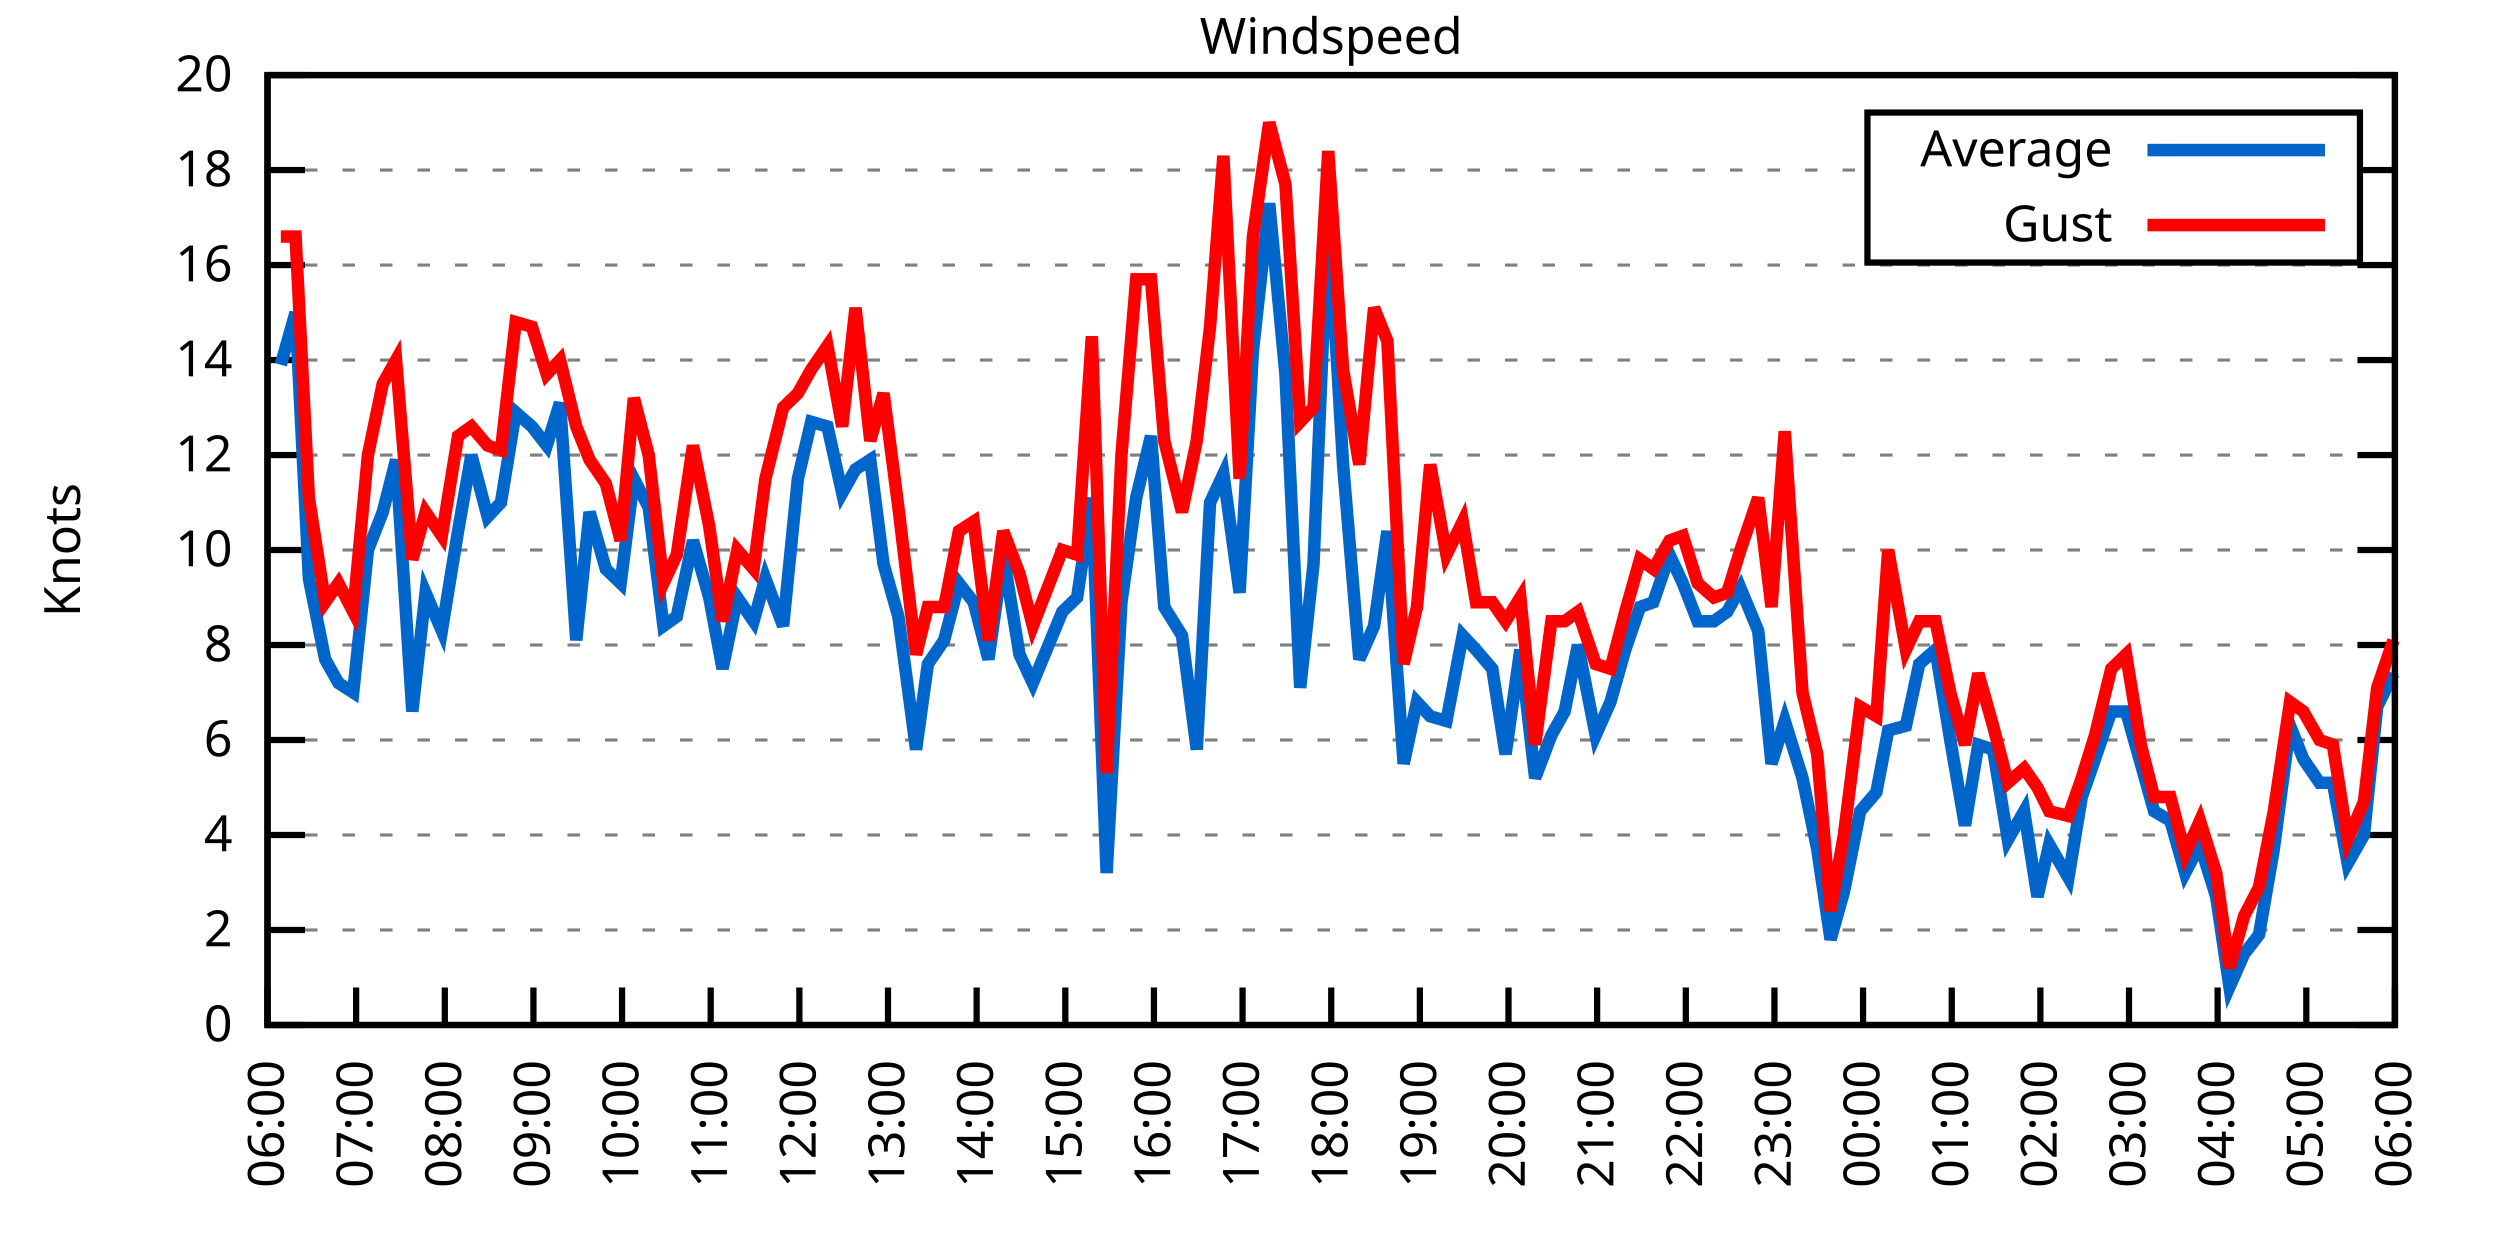
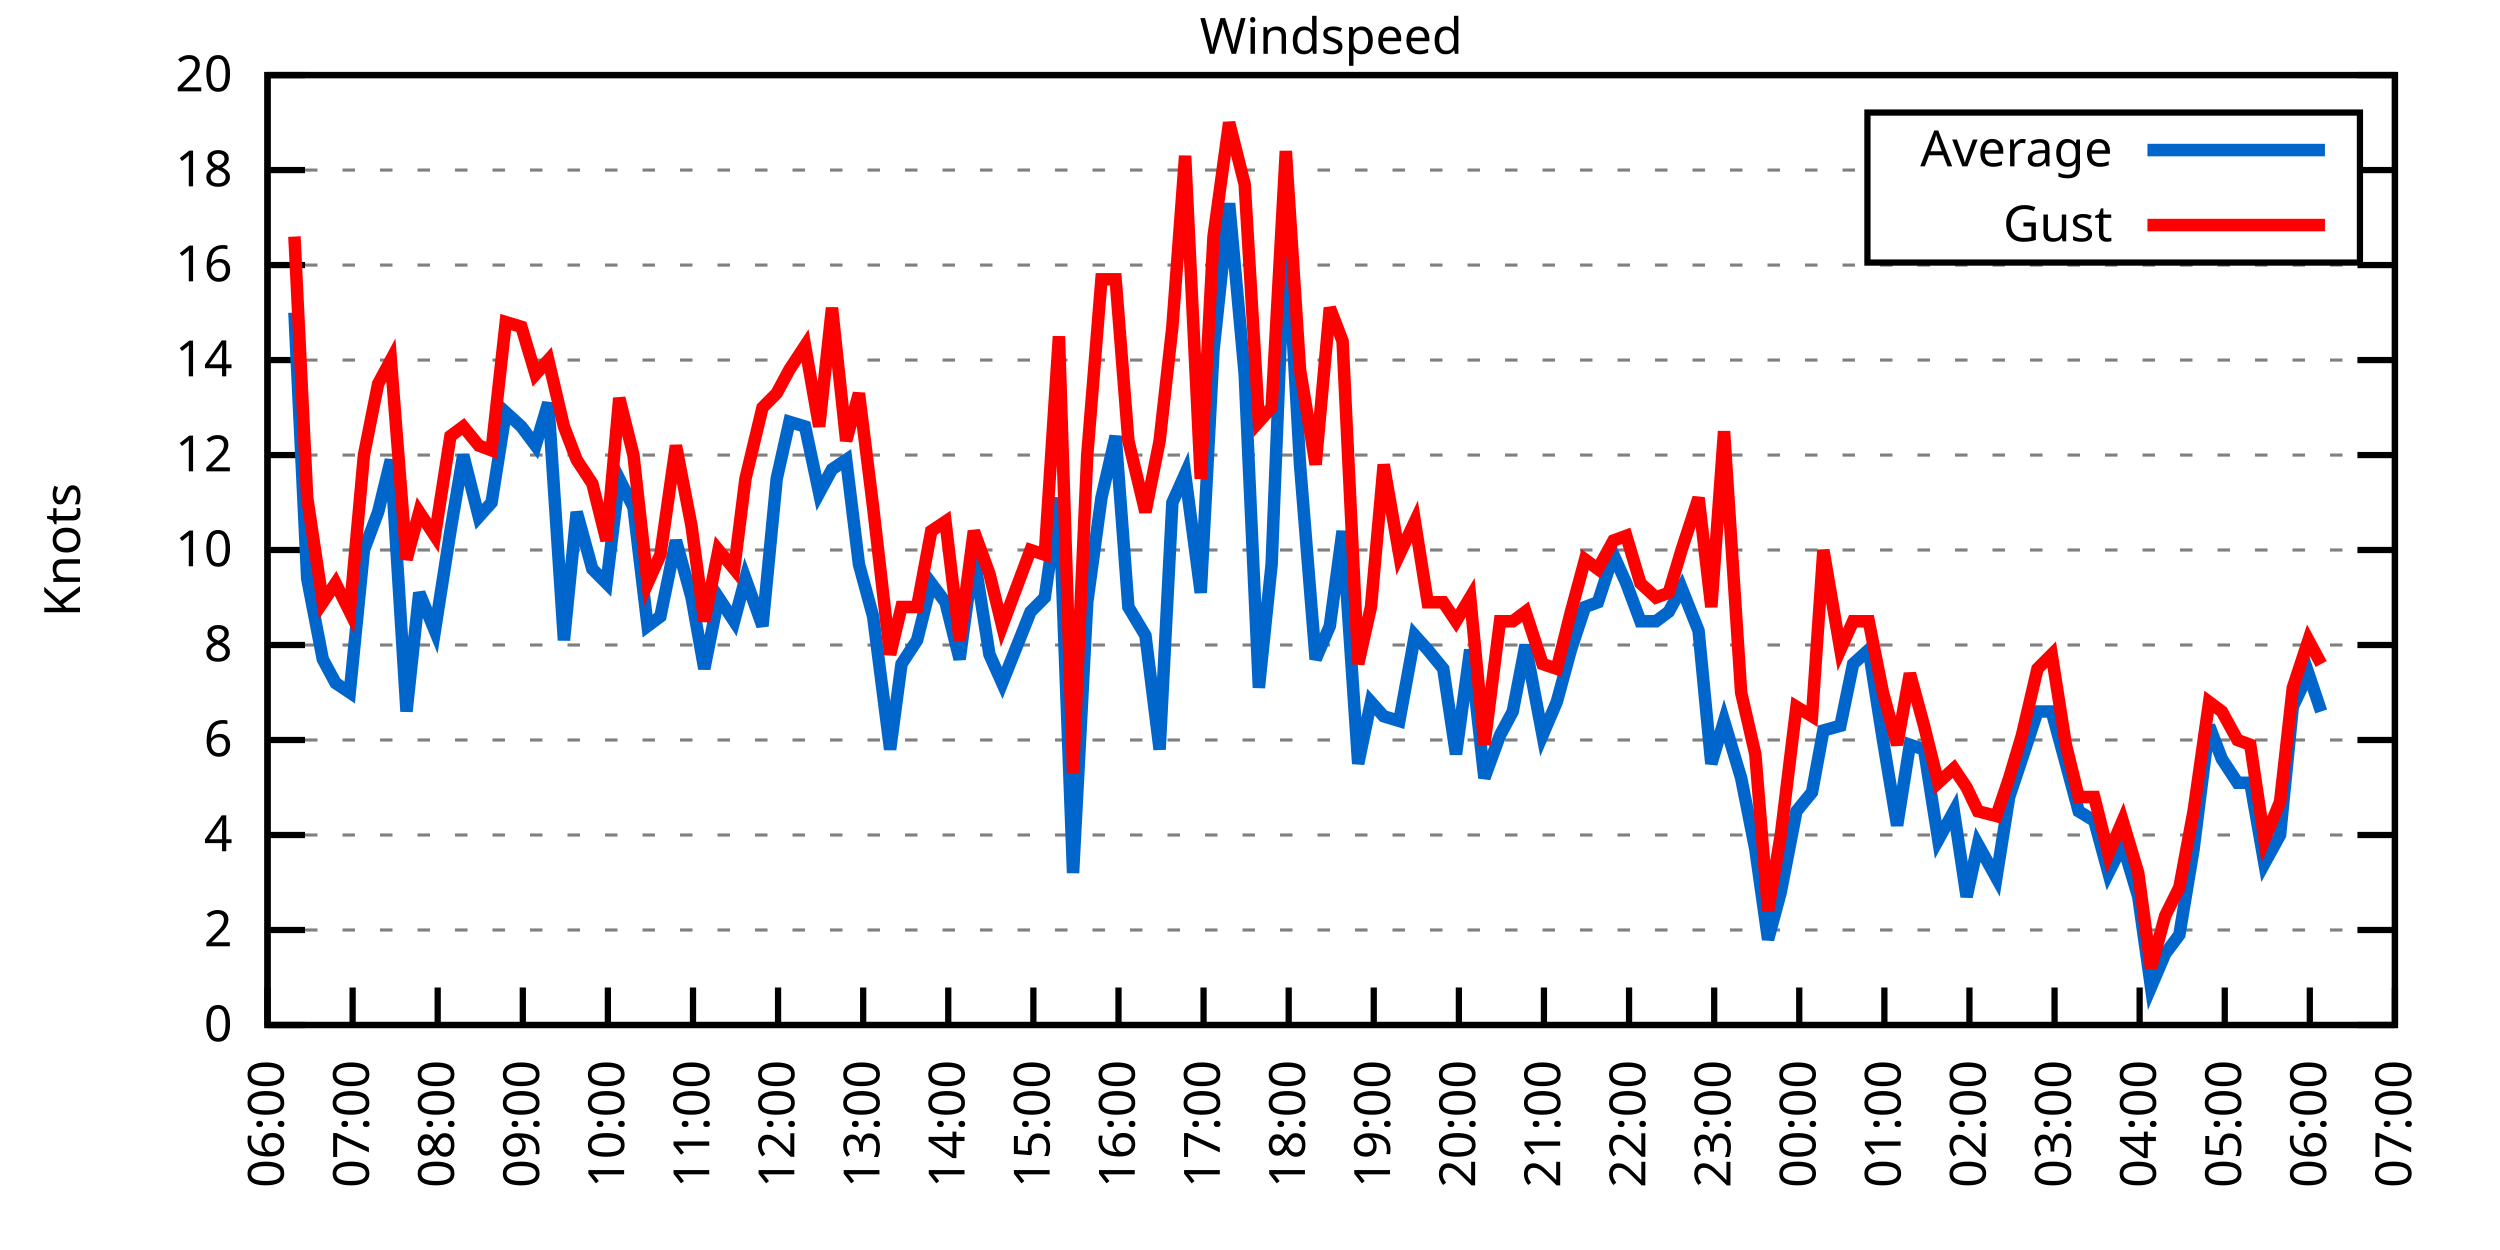
<svg xmlns="http://www.w3.org/2000/svg" xmlns:xlink="http://www.w3.org/1999/xlink" width="400" height="200" viewBox="0 0 400 200">
  <g id="gnuplot_canvas">
    <rect x="0" y="0" width="400" height="200" fill="none" />
    <defs>
      <circle id="gpDot" r="0.5" stroke-width="0.5" stroke="currentColor" />
      <path id="gpPt0" stroke-width="0.333" stroke="currentColor" d="M-1,0 h2 M0,-1 v2" />
      <path id="gpPt1" stroke-width="0.333" stroke="currentColor" d="M-1,-1 L1,1 M1,-1 L-1,1" />
      <path id="gpPt2" stroke-width="0.333" stroke="currentColor" d="M-1,0 L1,0 M0,-1 L0,1 M-1,-1 L1,1 M-1,1 L1,-1" />
      <rect id="gpPt3" stroke-width="0.333" stroke="currentColor" x="-1" y="-1" width="2" height="2" />
      <rect id="gpPt4" stroke-width="0.333" stroke="currentColor" fill="currentColor" x="-1" y="-1" width="2" height="2" />
      <circle id="gpPt5" stroke-width="0.333" stroke="currentColor" cx="0" cy="0" r="1" />
      <use xlink:href="#gpPt5" id="gpPt6" fill="currentColor" stroke="none" />
      <path id="gpPt7" stroke-width="0.333" stroke="currentColor" d="M0,-1.33 L-1.33,0.67 L1.33,0.67 z" />
      <use xlink:href="#gpPt7" id="gpPt8" fill="currentColor" stroke="none" />
      <use xlink:href="#gpPt7" id="gpPt9" stroke="currentColor" transform="rotate(180)" />
      <use xlink:href="#gpPt9" id="gpPt10" fill="currentColor" stroke="none" />
      <use xlink:href="#gpPt3" id="gpPt11" stroke="currentColor" transform="rotate(45)" />
      <use xlink:href="#gpPt11" id="gpPt12" fill="currentColor" stroke="none" />
      <path id="gpPt13" stroke-width="0.333" stroke="currentColor" d="M0,1.330 L1.265,0.411 L0.782,-1.067 L-0.782,-1.076 L-1.265,0.411 z" />
      <use xlink:href="#gpPt13" id="gpPt14" fill="currentColor" stroke="none" />
      <filter id="textbox" filterUnits="objectBoundingBox" x="0" y="0" height="1" width="1">
        <feFlood flood-color="white" flood-opacity="1" result="bgnd" />
        <feComposite in="SourceGraphic" in2="bgnd" operator="atop" />
      </filter>
      <filter id="greybox" filterUnits="objectBoundingBox" x="0" y="0" height="1" width="1">
        <feFlood flood-color="lightgrey" flood-opacity="1" result="grey" />
        <feComposite in="SourceGraphic" in2="grey" operator="atop" />
      </filter>
    </defs>
    <g fill="none" color="white" stroke="currentColor" stroke-width="1.00" stroke-linecap="butt" stroke-linejoin="miter">
</g>
    <g fill="none" color="black" stroke="currentColor" stroke-width="1.00" stroke-linecap="butt" stroke-linejoin="miter">
      <g stroke="none" shape-rendering="crispEdges">
        <polygon fill="rgb(255, 255, 255)" points="42.80,164.00 383.18,164.00 383.18,12.02 42.80,12.02 " />
      </g>
    </g>
    <g fill="none" color="black" stroke="currentColor" stroke-width="1.00" stroke-linecap="butt" stroke-linejoin="miter">
</g>
    <g fill="none" color="black" stroke="black" stroke-width="0.50" stroke-linecap="butt" stroke-linejoin="miter">
</g>
    <g fill="none" color="gray" stroke="currentColor" stroke-width="0.50" stroke-linecap="butt" stroke-linejoin="miter">
      <path stroke="gray" stroke-dasharray="2,4" class="gridline" d="M42.80,164.00 L383.19,164.00  " />
    </g>
    <g fill="none" color="gray" stroke="gray" stroke-width="1.00" stroke-linecap="butt" stroke-linejoin="miter">
</g>
    <g fill="none" color="black" stroke="currentColor" stroke-width="1.00" stroke-linecap="butt" stroke-linejoin="miter">
      <path stroke="black" d="M42.80,164.00 L48.80,164.00 M383.19,164.00 L377.19,164.00  " />
      <g transform="translate(37.20,166.60)" stroke="none" fill="black" font-family="Sans" font-size="8.00" text-anchor="end">
        <text>
          <tspan font-family="Sans"> 0</tspan>
        </text>
      </g>
    </g>
    <g fill="none" color="black" stroke="currentColor" stroke-width="1.00" stroke-linecap="butt" stroke-linejoin="miter">
</g>
    <g fill="none" color="black" stroke="black" stroke-width="0.50" stroke-linecap="butt" stroke-linejoin="miter">
</g>
    <g fill="none" color="gray" stroke="currentColor" stroke-width="0.50" stroke-linecap="butt" stroke-linejoin="miter">
      <path stroke="gray" stroke-dasharray="2,4" class="gridline" d="M42.80,148.80 L383.19,148.80  " />
    </g>
    <g fill="none" color="gray" stroke="gray" stroke-width="1.00" stroke-linecap="butt" stroke-linejoin="miter">
</g>
    <g fill="none" color="black" stroke="currentColor" stroke-width="1.00" stroke-linecap="butt" stroke-linejoin="miter">
      <path stroke="black" d="M42.80,148.80 L48.80,148.80 M383.19,148.80 L377.19,148.80  " />
      <g transform="translate(37.20,151.40)" stroke="none" fill="black" font-family="Sans" font-size="8.00" text-anchor="end">
        <text>
          <tspan font-family="Sans"> 2</tspan>
        </text>
      </g>
    </g>
    <g fill="none" color="black" stroke="currentColor" stroke-width="1.00" stroke-linecap="butt" stroke-linejoin="miter">
</g>
    <g fill="none" color="black" stroke="black" stroke-width="0.50" stroke-linecap="butt" stroke-linejoin="miter">
</g>
    <g fill="none" color="gray" stroke="currentColor" stroke-width="0.50" stroke-linecap="butt" stroke-linejoin="miter">
      <path stroke="gray" stroke-dasharray="2,4" class="gridline" d="M42.80,133.60 L383.19,133.60  " />
    </g>
    <g fill="none" color="gray" stroke="gray" stroke-width="1.00" stroke-linecap="butt" stroke-linejoin="miter">
</g>
    <g fill="none" color="black" stroke="currentColor" stroke-width="1.00" stroke-linecap="butt" stroke-linejoin="miter">
      <path stroke="black" d="M42.80,133.60 L48.80,133.60 M383.19,133.60 L377.19,133.60  " />
      <g transform="translate(37.20,136.20)" stroke="none" fill="black" font-family="Sans" font-size="8.00" text-anchor="end">
        <text>
          <tspan font-family="Sans"> 4</tspan>
        </text>
      </g>
    </g>
    <g fill="none" color="black" stroke="currentColor" stroke-width="1.00" stroke-linecap="butt" stroke-linejoin="miter">
</g>
    <g fill="none" color="black" stroke="black" stroke-width="0.50" stroke-linecap="butt" stroke-linejoin="miter">
</g>
    <g fill="none" color="gray" stroke="currentColor" stroke-width="0.50" stroke-linecap="butt" stroke-linejoin="miter">
      <path stroke="gray" stroke-dasharray="2,4" class="gridline" d="M42.80,118.40 L383.19,118.40  " />
    </g>
    <g fill="none" color="gray" stroke="gray" stroke-width="1.00" stroke-linecap="butt" stroke-linejoin="miter">
</g>
    <g fill="none" color="black" stroke="currentColor" stroke-width="1.00" stroke-linecap="butt" stroke-linejoin="miter">
      <path stroke="black" d="M42.80,118.40 L48.80,118.40 M383.19,118.40 L377.19,118.40  " />
      <g transform="translate(37.20,121.00)" stroke="none" fill="black" font-family="Sans" font-size="8.00" text-anchor="end">
        <text>
          <tspan font-family="Sans"> 6</tspan>
        </text>
      </g>
    </g>
    <g fill="none" color="black" stroke="currentColor" stroke-width="1.00" stroke-linecap="butt" stroke-linejoin="miter">
</g>
    <g fill="none" color="black" stroke="black" stroke-width="0.50" stroke-linecap="butt" stroke-linejoin="miter">
</g>
    <g fill="none" color="gray" stroke="currentColor" stroke-width="0.50" stroke-linecap="butt" stroke-linejoin="miter">
      <path stroke="gray" stroke-dasharray="2,4" class="gridline" d="M42.80,103.20 L383.19,103.20  " />
    </g>
    <g fill="none" color="gray" stroke="gray" stroke-width="1.00" stroke-linecap="butt" stroke-linejoin="miter">
</g>
    <g fill="none" color="black" stroke="currentColor" stroke-width="1.00" stroke-linecap="butt" stroke-linejoin="miter">
      <path stroke="black" d="M42.80,103.20 L48.80,103.20 M383.19,103.20 L377.19,103.20  " />
      <g transform="translate(37.20,105.80)" stroke="none" fill="black" font-family="Sans" font-size="8.00" text-anchor="end">
        <text>
          <tspan font-family="Sans"> 8</tspan>
        </text>
      </g>
    </g>
    <g fill="none" color="black" stroke="currentColor" stroke-width="1.00" stroke-linecap="butt" stroke-linejoin="miter">
</g>
    <g fill="none" color="black" stroke="black" stroke-width="0.50" stroke-linecap="butt" stroke-linejoin="miter">
</g>
    <g fill="none" color="gray" stroke="currentColor" stroke-width="0.50" stroke-linecap="butt" stroke-linejoin="miter">
      <path stroke="gray" stroke-dasharray="2,4" class="gridline" d="M42.80,88.00 L383.19,88.00  " />
    </g>
    <g fill="none" color="gray" stroke="gray" stroke-width="1.00" stroke-linecap="butt" stroke-linejoin="miter">
</g>
    <g fill="none" color="black" stroke="currentColor" stroke-width="1.00" stroke-linecap="butt" stroke-linejoin="miter">
      <path stroke="black" d="M42.80,88.00 L48.80,88.00 M383.19,88.00 L377.19,88.00  " />
      <g transform="translate(37.20,90.60)" stroke="none" fill="black" font-family="Sans" font-size="8.00" text-anchor="end">
        <text>
          <tspan font-family="Sans"> 10</tspan>
        </text>
      </g>
    </g>
    <g fill="none" color="black" stroke="currentColor" stroke-width="1.00" stroke-linecap="butt" stroke-linejoin="miter">
</g>
    <g fill="none" color="black" stroke="black" stroke-width="0.50" stroke-linecap="butt" stroke-linejoin="miter">
</g>
    <g fill="none" color="gray" stroke="currentColor" stroke-width="0.50" stroke-linecap="butt" stroke-linejoin="miter">
      <path stroke="gray" stroke-dasharray="2,4" class="gridline" d="M42.80,72.81 L383.19,72.81  " />
    </g>
    <g fill="none" color="gray" stroke="gray" stroke-width="1.00" stroke-linecap="butt" stroke-linejoin="miter">
</g>
    <g fill="none" color="black" stroke="currentColor" stroke-width="1.00" stroke-linecap="butt" stroke-linejoin="miter">
      <path stroke="black" d="M42.80,72.81 L48.80,72.81 M383.19,72.81 L377.19,72.81  " />
      <g transform="translate(37.20,75.41)" stroke="none" fill="black" font-family="Sans" font-size="8.00" text-anchor="end">
        <text>
          <tspan font-family="Sans"> 12</tspan>
        </text>
      </g>
    </g>
    <g fill="none" color="black" stroke="currentColor" stroke-width="1.00" stroke-linecap="butt" stroke-linejoin="miter">
</g>
    <g fill="none" color="black" stroke="black" stroke-width="0.50" stroke-linecap="butt" stroke-linejoin="miter">
</g>
    <g fill="none" color="gray" stroke="currentColor" stroke-width="0.50" stroke-linecap="butt" stroke-linejoin="miter">
      <path stroke="gray" stroke-dasharray="2,4" class="gridline" d="M42.80,57.61 L383.19,57.61  " />
    </g>
    <g fill="none" color="gray" stroke="gray" stroke-width="1.00" stroke-linecap="butt" stroke-linejoin="miter">
</g>
    <g fill="none" color="black" stroke="currentColor" stroke-width="1.00" stroke-linecap="butt" stroke-linejoin="miter">
      <path stroke="black" d="M42.80,57.61 L48.80,57.61 M383.19,57.61 L377.19,57.61  " />
      <g transform="translate(37.20,60.21)" stroke="none" fill="black" font-family="Sans" font-size="8.00" text-anchor="end">
        <text>
          <tspan font-family="Sans"> 14</tspan>
        </text>
      </g>
    </g>
    <g fill="none" color="black" stroke="currentColor" stroke-width="1.00" stroke-linecap="butt" stroke-linejoin="miter">
</g>
    <g fill="none" color="black" stroke="black" stroke-width="0.50" stroke-linecap="butt" stroke-linejoin="miter">
</g>
    <g fill="none" color="gray" stroke="currentColor" stroke-width="0.50" stroke-linecap="butt" stroke-linejoin="miter">
      <path stroke="gray" stroke-dasharray="2,4" class="gridline" d="M42.80,42.41 L383.19,42.41  " />
    </g>
    <g fill="none" color="gray" stroke="gray" stroke-width="1.00" stroke-linecap="butt" stroke-linejoin="miter">
</g>
    <g fill="none" color="black" stroke="currentColor" stroke-width="1.00" stroke-linecap="butt" stroke-linejoin="miter">
      <path stroke="black" d="M42.80,42.41 L48.80,42.41 M383.19,42.41 L377.19,42.41  " />
      <g transform="translate(37.20,45.01)" stroke="none" fill="black" font-family="Sans" font-size="8.00" text-anchor="end">
        <text>
          <tspan font-family="Sans"> 16</tspan>
        </text>
      </g>
    </g>
    <g fill="none" color="black" stroke="currentColor" stroke-width="1.00" stroke-linecap="butt" stroke-linejoin="miter">
</g>
    <g fill="none" color="black" stroke="black" stroke-width="0.50" stroke-linecap="butt" stroke-linejoin="miter">
</g>
    <g fill="none" color="gray" stroke="currentColor" stroke-width="0.50" stroke-linecap="butt" stroke-linejoin="miter">
      <path stroke="gray" stroke-dasharray="2,4" class="gridline" d="M42.80,27.21 L298.79,27.21 M377.59,27.21 L383.19,27.21  " />
    </g>
    <g fill="none" color="gray" stroke="gray" stroke-width="1.00" stroke-linecap="butt" stroke-linejoin="miter">
</g>
    <g fill="none" color="black" stroke="currentColor" stroke-width="1.00" stroke-linecap="butt" stroke-linejoin="miter">
      <path stroke="black" d="M42.80,27.21 L48.80,27.21 M383.19,27.21 L377.19,27.21  " />
      <g transform="translate(37.20,29.81)" stroke="none" fill="black" font-family="Sans" font-size="8.00" text-anchor="end">
        <text>
          <tspan font-family="Sans"> 18</tspan>
        </text>
      </g>
    </g>
    <g fill="none" color="black" stroke="currentColor" stroke-width="1.00" stroke-linecap="butt" stroke-linejoin="miter">
</g>
    <g fill="none" color="black" stroke="black" stroke-width="0.50" stroke-linecap="butt" stroke-linejoin="miter">
</g>
    <g fill="none" color="gray" stroke="currentColor" stroke-width="0.50" stroke-linecap="butt" stroke-linejoin="miter">
      <path stroke="gray" stroke-dasharray="2,4" class="gridline" d="M42.80,12.01 L383.19,12.01  " />
    </g>
    <g fill="none" color="gray" stroke="gray" stroke-width="1.00" stroke-linecap="butt" stroke-linejoin="miter">
</g>
    <g fill="none" color="black" stroke="currentColor" stroke-width="1.00" stroke-linecap="butt" stroke-linejoin="miter">
      <path stroke="black" d="M42.80,12.01 L48.80,12.01 M383.19,12.01 L377.19,12.01  " />
      <g transform="translate(37.20,14.61)" stroke="none" fill="black" font-family="Sans" font-size="8.00" text-anchor="end">
        <text>
          <tspan font-family="Sans"> 20</tspan>
        </text>
      </g>
    </g>
    <g fill="none" color="black" stroke="currentColor" stroke-width="1.00" stroke-linecap="butt" stroke-linejoin="miter">
      <path stroke="black" d="M42.80,164.00 L42.80,158.00  " />
      <g transform="translate(45.40,169.60) rotate(270.00)" stroke="none" fill="black" font-family="Sans" font-size="8.00" text-anchor="end">
        <text>
          <tspan font-family="Sans">06:00</tspan>
        </text>
      </g>
    </g>
    <g fill="none" color="black" stroke="currentColor" stroke-width="1.00" stroke-linecap="butt" stroke-linejoin="miter">
-       <path stroke="black" d="M56.98,164.00 L56.98,158.00  " />
-       <g transform="translate(59.58,169.60) rotate(270.00)" stroke="none" fill="black" font-family="Sans" font-size="8.00" text-anchor="end">
+       <path stroke="black" d="M56.42,164.00 L56.42,158.00  " />
+       <g transform="translate(59.02,169.60) rotate(270.00)" stroke="none" fill="black" font-family="Sans" font-size="8.00" text-anchor="end">
        <text>
          <tspan font-family="Sans">07:00</tspan>
        </text>
      </g>
    </g>
    <g fill="none" color="black" stroke="currentColor" stroke-width="1.00" stroke-linecap="butt" stroke-linejoin="miter">
-       <path stroke="black" d="M71.17,164.00 L71.17,158.00  " />
-       <g transform="translate(73.77,169.60) rotate(270.00)" stroke="none" fill="black" font-family="Sans" font-size="8.00" text-anchor="end">
+       <path stroke="black" d="M70.03,164.00 L70.03,158.00  " />
+       <g transform="translate(72.63,169.60) rotate(270.00)" stroke="none" fill="black" font-family="Sans" font-size="8.00" text-anchor="end">
        <text>
          <tspan font-family="Sans">08:00</tspan>
        </text>
      </g>
    </g>
    <g fill="none" color="black" stroke="currentColor" stroke-width="1.00" stroke-linecap="butt" stroke-linejoin="miter">
-       <path stroke="black" d="M85.35,164.00 L85.35,158.00  " />
-       <g transform="translate(87.95,169.60) rotate(270.00)" stroke="none" fill="black" font-family="Sans" font-size="8.00" text-anchor="end">
+       <path stroke="black" d="M83.65,164.00 L83.65,158.00  " />
+       <g transform="translate(86.25,169.60) rotate(270.00)" stroke="none" fill="black" font-family="Sans" font-size="8.00" text-anchor="end">
        <text>
          <tspan font-family="Sans">09:00</tspan>
        </text>
      </g>
    </g>
    <g fill="none" color="black" stroke="currentColor" stroke-width="1.00" stroke-linecap="butt" stroke-linejoin="miter">
-       <path stroke="black" d="M99.53,164.00 L99.53,158.00  " />
-       <g transform="translate(102.13,169.60) rotate(270.00)" stroke="none" fill="black" font-family="Sans" font-size="8.00" text-anchor="end">
+       <path stroke="black" d="M97.26,164.00 L97.26,158.00  " />
+       <g transform="translate(99.86,169.60) rotate(270.00)" stroke="none" fill="black" font-family="Sans" font-size="8.00" text-anchor="end">
        <text>
          <tspan font-family="Sans">10:00</tspan>
        </text>
      </g>
    </g>
    <g fill="none" color="black" stroke="currentColor" stroke-width="1.00" stroke-linecap="butt" stroke-linejoin="miter">
-       <path stroke="black" d="M113.71,164.00 L113.71,158.00  " />
-       <g transform="translate(116.31,169.60) rotate(270.00)" stroke="none" fill="black" font-family="Sans" font-size="8.00" text-anchor="end">
+       <path stroke="black" d="M110.88,164.00 L110.88,158.00  " />
+       <g transform="translate(113.48,169.60) rotate(270.00)" stroke="none" fill="black" font-family="Sans" font-size="8.00" text-anchor="end">
        <text>
          <tspan font-family="Sans">11:00</tspan>
        </text>
      </g>
    </g>
    <g fill="none" color="black" stroke="currentColor" stroke-width="1.00" stroke-linecap="butt" stroke-linejoin="miter">
-       <path stroke="black" d="M127.90,164.00 L127.90,158.00  " />
-       <g transform="translate(130.50,169.60) rotate(270.00)" stroke="none" fill="black" font-family="Sans" font-size="8.00" text-anchor="end">
+       <path stroke="black" d="M124.49,164.00 L124.49,158.00  " />
+       <g transform="translate(127.09,169.60) rotate(270.00)" stroke="none" fill="black" font-family="Sans" font-size="8.00" text-anchor="end">
        <text>
          <tspan font-family="Sans">12:00</tspan>
        </text>
      </g>
    </g>
    <g fill="none" color="black" stroke="currentColor" stroke-width="1.00" stroke-linecap="butt" stroke-linejoin="miter">
-       <path stroke="black" d="M142.08,164.00 L142.08,158.00  " />
-       <g transform="translate(144.68,169.60) rotate(270.00)" stroke="none" fill="black" font-family="Sans" font-size="8.00" text-anchor="end">
+       <path stroke="black" d="M138.11,164.00 L138.11,158.00  " />
+       <g transform="translate(140.71,169.60) rotate(270.00)" stroke="none" fill="black" font-family="Sans" font-size="8.00" text-anchor="end">
        <text>
          <tspan font-family="Sans">13:00</tspan>
        </text>
      </g>
    </g>
    <g fill="none" color="black" stroke="currentColor" stroke-width="1.00" stroke-linecap="butt" stroke-linejoin="miter">
-       <path stroke="black" d="M156.26,164.00 L156.26,158.00  " />
-       <g transform="translate(158.86,169.60) rotate(270.00)" stroke="none" fill="black" font-family="Sans" font-size="8.00" text-anchor="end">
+       <path stroke="black" d="M151.72,164.00 L151.72,158.00  " />
+       <g transform="translate(154.32,169.60) rotate(270.00)" stroke="none" fill="black" font-family="Sans" font-size="8.00" text-anchor="end">
        <text>
          <tspan font-family="Sans">14:00</tspan>
        </text>
      </g>
    </g>
    <g fill="none" color="black" stroke="currentColor" stroke-width="1.00" stroke-linecap="butt" stroke-linejoin="miter">
-       <path stroke="black" d="M170.45,164.00 L170.45,158.00  " />
-       <g transform="translate(173.05,169.60) rotate(270.00)" stroke="none" fill="black" font-family="Sans" font-size="8.00" text-anchor="end">
+       <path stroke="black" d="M165.34,164.00 L165.34,158.00  " />
+       <g transform="translate(167.94,169.60) rotate(270.00)" stroke="none" fill="black" font-family="Sans" font-size="8.00" text-anchor="end">
        <text>
          <tspan font-family="Sans">15:00</tspan>
        </text>
      </g>
    </g>
    <g fill="none" color="black" stroke="currentColor" stroke-width="1.00" stroke-linecap="butt" stroke-linejoin="miter">
-       <path stroke="black" d="M184.63,164.00 L184.63,158.00  " />
-       <g transform="translate(187.23,169.60) rotate(270.00)" stroke="none" fill="black" font-family="Sans" font-size="8.00" text-anchor="end">
+       <path stroke="black" d="M178.96,164.00 L178.96,158.00  " />
+       <g transform="translate(181.56,169.60) rotate(270.00)" stroke="none" fill="black" font-family="Sans" font-size="8.00" text-anchor="end">
        <text>
          <tspan font-family="Sans">16:00</tspan>
        </text>
      </g>
    </g>
    <g fill="none" color="black" stroke="currentColor" stroke-width="1.00" stroke-linecap="butt" stroke-linejoin="miter">
-       <path stroke="black" d="M198.81,164.00 L198.81,158.00  " />
-       <g transform="translate(201.41,169.60) rotate(270.00)" stroke="none" fill="black" font-family="Sans" font-size="8.00" text-anchor="end">
+       <path stroke="black" d="M192.57,164.00 L192.57,158.00  " />
+       <g transform="translate(195.17,169.60) rotate(270.00)" stroke="none" fill="black" font-family="Sans" font-size="8.00" text-anchor="end">
        <text>
          <tspan font-family="Sans">17:00</tspan>
        </text>
      </g>
    </g>
    <g fill="none" color="black" stroke="currentColor" stroke-width="1.00" stroke-linecap="butt" stroke-linejoin="miter">
-       <path stroke="black" d="M213.00,164.00 L213.00,158.00  " />
-       <g transform="translate(215.60,169.60) rotate(270.00)" stroke="none" fill="black" font-family="Sans" font-size="8.00" text-anchor="end">
+       <path stroke="black" d="M206.19,164.00 L206.19,158.00  " />
+       <g transform="translate(208.79,169.60) rotate(270.00)" stroke="none" fill="black" font-family="Sans" font-size="8.00" text-anchor="end">
        <text>
          <tspan font-family="Sans">18:00</tspan>
        </text>
      </g>
    </g>
    <g fill="none" color="black" stroke="currentColor" stroke-width="1.00" stroke-linecap="butt" stroke-linejoin="miter">
-       <path stroke="black" d="M227.18,164.00 L227.18,158.00  " />
-       <g transform="translate(229.78,169.60) rotate(270.00)" stroke="none" fill="black" font-family="Sans" font-size="8.00" text-anchor="end">
+       <path stroke="black" d="M219.80,164.00 L219.80,158.00  " />
+       <g transform="translate(222.40,169.60) rotate(270.00)" stroke="none" fill="black" font-family="Sans" font-size="8.00" text-anchor="end">
        <text>
          <tspan font-family="Sans">19:00</tspan>
        </text>
      </g>
    </g>
    <g fill="none" color="black" stroke="currentColor" stroke-width="1.00" stroke-linecap="butt" stroke-linejoin="miter">
-       <path stroke="black" d="M241.36,164.00 L241.36,158.00  " />
-       <g transform="translate(243.96,169.60) rotate(270.00)" stroke="none" fill="black" font-family="Sans" font-size="8.00" text-anchor="end">
+       <path stroke="black" d="M233.42,164.00 L233.42,158.00  " />
+       <g transform="translate(236.02,169.60) rotate(270.00)" stroke="none" fill="black" font-family="Sans" font-size="8.00" text-anchor="end">
        <text>
          <tspan font-family="Sans">20:00</tspan>
        </text>
      </g>
    </g>
    <g fill="none" color="black" stroke="currentColor" stroke-width="1.00" stroke-linecap="butt" stroke-linejoin="miter">
-       <path stroke="black" d="M255.54,164.00 L255.54,158.00  " />
-       <g transform="translate(258.14,169.60) rotate(270.00)" stroke="none" fill="black" font-family="Sans" font-size="8.00" text-anchor="end">
+       <path stroke="black" d="M247.03,164.00 L247.03,158.00  " />
+       <g transform="translate(249.63,169.60) rotate(270.00)" stroke="none" fill="black" font-family="Sans" font-size="8.00" text-anchor="end">
        <text>
          <tspan font-family="Sans">21:00</tspan>
        </text>
      </g>
    </g>
    <g fill="none" color="black" stroke="currentColor" stroke-width="1.00" stroke-linecap="butt" stroke-linejoin="miter">
-       <path stroke="black" d="M269.73,164.00 L269.73,158.00  " />
-       <g transform="translate(272.33,169.60) rotate(270.00)" stroke="none" fill="black" font-family="Sans" font-size="8.00" text-anchor="end">
+       <path stroke="black" d="M260.65,164.00 L260.65,158.00  " />
+       <g transform="translate(263.25,169.60) rotate(270.00)" stroke="none" fill="black" font-family="Sans" font-size="8.00" text-anchor="end">
        <text>
          <tspan font-family="Sans">22:00</tspan>
        </text>
      </g>
    </g>
    <g fill="none" color="black" stroke="currentColor" stroke-width="1.00" stroke-linecap="butt" stroke-linejoin="miter">
-       <path stroke="black" d="M283.91,164.00 L283.91,158.00  " />
-       <g transform="translate(286.51,169.60) rotate(270.00)" stroke="none" fill="black" font-family="Sans" font-size="8.00" text-anchor="end">
+       <path stroke="black" d="M274.27,164.00 L274.27,158.00  " />
+       <g transform="translate(276.87,169.60) rotate(270.00)" stroke="none" fill="black" font-family="Sans" font-size="8.00" text-anchor="end">
        <text>
          <tspan font-family="Sans">23:00</tspan>
        </text>
      </g>
    </g>
    <g fill="none" color="black" stroke="currentColor" stroke-width="1.00" stroke-linecap="butt" stroke-linejoin="miter">
-       <path stroke="black" d="M298.09,164.00 L298.09,158.00  " />
-       <g transform="translate(300.69,169.60) rotate(270.00)" stroke="none" fill="black" font-family="Sans" font-size="8.00" text-anchor="end">
+       <path stroke="black" d="M287.88,164.00 L287.88,158.00  " />
+       <g transform="translate(290.48,169.60) rotate(270.00)" stroke="none" fill="black" font-family="Sans" font-size="8.00" text-anchor="end">
        <text>
          <tspan font-family="Sans">00:00</tspan>
        </text>
      </g>
    </g>
    <g fill="none" color="black" stroke="currentColor" stroke-width="1.00" stroke-linecap="butt" stroke-linejoin="miter">
-       <path stroke="black" d="M312.28,164.00 L312.28,158.00  " />
-       <g transform="translate(314.88,169.60) rotate(270.00)" stroke="none" fill="black" font-family="Sans" font-size="8.00" text-anchor="end">
+       <path stroke="black" d="M301.50,164.00 L301.50,158.00  " />
+       <g transform="translate(304.10,169.60) rotate(270.00)" stroke="none" fill="black" font-family="Sans" font-size="8.00" text-anchor="end">
        <text>
          <tspan font-family="Sans">01:00</tspan>
        </text>
      </g>
    </g>
    <g fill="none" color="black" stroke="currentColor" stroke-width="1.00" stroke-linecap="butt" stroke-linejoin="miter">
-       <path stroke="black" d="M326.46,164.00 L326.46,158.00  " />
-       <g transform="translate(329.06,169.60) rotate(270.00)" stroke="none" fill="black" font-family="Sans" font-size="8.00" text-anchor="end">
+       <path stroke="black" d="M315.11,164.00 L315.11,158.00  " />
+       <g transform="translate(317.71,169.60) rotate(270.00)" stroke="none" fill="black" font-family="Sans" font-size="8.00" text-anchor="end">
        <text>
          <tspan font-family="Sans">02:00</tspan>
        </text>
      </g>
    </g>
    <g fill="none" color="black" stroke="currentColor" stroke-width="1.00" stroke-linecap="butt" stroke-linejoin="miter">
-       <path stroke="black" d="M340.64,164.00 L340.64,158.00  " />
-       <g transform="translate(343.24,169.60) rotate(270.00)" stroke="none" fill="black" font-family="Sans" font-size="8.00" text-anchor="end">
+       <path stroke="black" d="M328.73,164.00 L328.73,158.00  " />
+       <g transform="translate(331.33,169.60) rotate(270.00)" stroke="none" fill="black" font-family="Sans" font-size="8.00" text-anchor="end">
        <text>
          <tspan font-family="Sans">03:00</tspan>
        </text>
      </g>
    </g>
    <g fill="none" color="black" stroke="currentColor" stroke-width="1.00" stroke-linecap="butt" stroke-linejoin="miter">
-       <path stroke="black" d="M354.82,164.00 L354.82,158.00  " />
-       <g transform="translate(357.42,169.60) rotate(270.00)" stroke="none" fill="black" font-family="Sans" font-size="8.00" text-anchor="end">
+       <path stroke="black" d="M342.34,164.00 L342.34,158.00  " />
+       <g transform="translate(344.94,169.60) rotate(270.00)" stroke="none" fill="black" font-family="Sans" font-size="8.00" text-anchor="end">
        <text>
          <tspan font-family="Sans">04:00</tspan>
        </text>
      </g>
    </g>
    <g fill="none" color="black" stroke="currentColor" stroke-width="1.00" stroke-linecap="butt" stroke-linejoin="miter">
-       <path stroke="black" d="M369.01,164.00 L369.01,158.00  " />
-       <g transform="translate(371.61,169.60) rotate(270.00)" stroke="none" fill="black" font-family="Sans" font-size="8.00" text-anchor="end">
+       <path stroke="black" d="M355.96,164.00 L355.96,158.00  " />
+       <g transform="translate(358.56,169.60) rotate(270.00)" stroke="none" fill="black" font-family="Sans" font-size="8.00" text-anchor="end">
        <text>
          <tspan font-family="Sans">05:00</tspan>
+         </text>
+       </g>
+     </g>
+     <g fill="none" color="black" stroke="currentColor" stroke-width="1.00" stroke-linecap="butt" stroke-linejoin="miter">
+       <path stroke="black" d="M369.57,164.00 L369.57,158.00  " />
+       <g transform="translate(372.17,169.60) rotate(270.00)" stroke="none" fill="black" font-family="Sans" font-size="8.00" text-anchor="end">
+         <text>
+           <tspan font-family="Sans">06:00</tspan>
        </text>
      </g>
    </g>
    <g fill="none" color="black" stroke="currentColor" stroke-width="1.00" stroke-linecap="butt" stroke-linejoin="miter">
      <path stroke="black" d="M383.19,164.00 L383.19,158.00  " />
      <g transform="translate(385.79,169.60) rotate(270.00)" stroke="none" fill="black" font-family="Sans" font-size="8.00" text-anchor="end">
        <text>
-           <tspan font-family="Sans">06:00</tspan>
+           <tspan font-family="Sans">07:00</tspan>
        </text>
      </g>
    </g>
    <g fill="none" color="black" stroke="currentColor" stroke-width="1.00" stroke-linecap="butt" stroke-linejoin="miter">
</g>
    <g fill="none" color="black" stroke="currentColor" stroke-width="1.00" stroke-linecap="butt" stroke-linejoin="miter">
      <path stroke="black" d="M42.80,12.01 L42.80,164.00 L383.19,164.00 L383.19,12.01 L42.80,12.01 Z  " />
    </g>
    <g fill="none" color="black" stroke="currentColor" stroke-width="1.00" stroke-linecap="butt" stroke-linejoin="miter">
</g>
    <g fill="none" color="black" stroke="currentColor" stroke-width="1.00" stroke-linecap="butt" stroke-linejoin="miter">
      <path stroke="black" d="M298.79,42.01 L298.79,18.01 L377.59,18.01 L377.59,42.01 L298.79,42.01 Z  " />
    </g>
    <g id="Windspeed_plot_1">
      <g fill="none" color="white" stroke="black" stroke-width="2.00" stroke-linecap="butt" stroke-linejoin="miter">
</g>
      <g fill="none" color="black" stroke="currentColor" stroke-width="2.00" stroke-linecap="butt" stroke-linejoin="miter">
        <g transform="translate(337.99,26.61)" stroke="none" fill="black" font-family="Sans" font-size="8.00" text-anchor="end">
          <text>
            <tspan font-family="Sans">Average</tspan>
          </text>
        </g>
      </g>
      <g fill="none" color="black" stroke="currentColor" stroke-width="2.00" stroke-linecap="butt" stroke-linejoin="miter">
-         <path stroke="rgb(  0, 102, 204)" d="M343.59,24.01 L371.99,24.01 M44.93,58.37 L47.29,50.01 L49.42,92.56 L52.02,105.48 L54.15,109.28 L56.51,110.80   L58.87,88.00 L61.24,81.93 L63.37,73.57 L65.97,113.84 L68.09,94.84 L70.69,100.92 L73.29,84.97 L75.42,72.81   L78.02,82.69 L80.15,80.41 L82.51,65.97 L85.11,68.25 L87.48,71.29 L89.60,64.45 L92.20,102.44 L94.33,81.93   L96.93,91.04 L99.30,93.32 L101.42,76.61 L103.79,81.17 L106.15,100.16 L108.28,98.64 L110.88,86.49 L113.48,95.60   L115.61,107.00 L117.97,95.60 L120.57,99.40 L122.46,92.56 L125.30,100.16 L127.66,76.61 L129.79,67.49 L132.39,68.25   L134.75,78.89 L136.88,75.09 L139.24,73.57 L141.37,90.28 L143.74,98.64 L146.57,119.92 L148.46,106.24 L151.06,102.44   L153.43,93.32 L155.79,96.36 L158.15,105.48 L160.52,88.76 L163.12,104.72 L165.25,109.28 L169.97,97.88 L172.34,95.60   L174.70,79.65 L177.06,139.68 L179.43,96.36 L181.79,79.65 L184.16,69.77 L186.28,97.12 L189.12,101.68 L191.48,119.92   L193.61,80.41 L195.74,75.85 L198.34,94.84 L200.47,56.09 L203.07,32.53 L205.67,59.89 L208.03,110.04 L210.16,90.28   L212.52,34.05 L214.89,74.33 L217.49,105.48 L219.85,100.16 L221.98,84.97 L224.58,122.20 L226.71,112.32 L228.83,114.60   L231.43,115.36 L234.03,101.68 L236.16,103.96 L238.76,107.00 L240.89,120.68 L243.25,103.96 L245.62,124.48 L248.22,117.64   L250.34,113.84 L252.47,103.20 L255.31,117.64 L257.67,112.32 L260.04,103.96 L262.40,97.12 L264.53,96.36 L267.13,88.76   L269.25,93.32 L271.62,99.40 L274.22,99.40 L276.35,97.88 L278.47,94.08 L281.31,100.92 L283.44,122.20 L285.56,115.36   L288.40,124.48 L290.76,135.88 L292.89,150.32 L295.02,142.72 L297.62,129.80 L300.22,126.76 L302.11,116.88 L304.95,116.12   L307.08,106.24 L309.68,103.96 L312.04,118.40 L314.40,132.08 L316.53,119.16 L318.89,119.92 L321.26,134.36 L323.86,129.80   L325.99,143.48 L327.88,135.12 L330.95,140.44 L333.08,127.52 L335.20,121.44 L337.80,113.84 L340.17,113.84 L342.53,122.20   L344.66,129.80 L347.26,131.32 L349.62,139.68 L351.99,135.12 L354.59,143.48 L356.72,157.92 L359.08,152.60 L361.44,149.56   L363.81,135.88 L366.41,116.12 L368.53,121.44 L371.13,125.24 L373.26,125.24 L375.63,138.16 L378.23,133.60 L380.35,113.08   L382.95,107.76  " />
+         <path stroke="rgb(  0, 102, 204)" d="M343.59,24.01 L371.99,24.01 M47.11,50.01 L49.15,92.56 L51.65,105.48 L53.69,109.28 L55.96,110.80 L58.23,88.00   L60.50,81.93 L62.54,73.57 L65.04,113.84 L67.08,94.84 L69.58,100.92 L72.07,84.97 L74.12,72.81 L76.61,82.69   L78.65,80.41 L80.92,65.97 L83.42,68.25 L85.69,71.29 L87.73,64.45 L90.23,102.44 L92.27,81.93 L94.77,91.04   L97.04,93.32 L99.08,76.61 L101.35,81.17 L103.62,100.16 L105.66,98.64 L108.15,86.49 L110.65,95.60 L112.69,107.00   L114.96,95.60 L117.46,99.40 L119.27,92.56 L122.00,100.16 L124.27,76.61 L126.31,67.49 L128.81,68.25 L131.07,78.89   L133.12,75.09 L135.39,73.57 L137.43,90.28 L139.70,98.64 L142.42,119.92 L144.24,106.24 L146.73,102.44 L149.00,93.32   L151.27,96.36 L153.54,105.48 L155.81,88.76 L158.31,104.72 L160.35,109.28 L164.89,97.88 L167.16,95.60 L169.43,79.65   L171.69,139.68 L173.96,96.36 L176.23,79.65 L178.50,69.77 L180.54,97.12 L183.27,101.68 L185.54,119.92 L187.58,80.41   L189.62,75.85 L192.12,94.84 L194.16,56.09 L196.66,32.53 L199.15,59.89 L201.42,110.04 L203.46,90.28 L205.73,34.05   L208.00,74.33 L210.50,105.48 L212.77,100.16 L214.81,84.97 L217.31,122.20 L219.35,112.32 L221.39,114.60 L223.89,115.36   L226.38,101.68 L228.43,103.96 L230.92,107.00 L232.96,120.68 L235.23,103.96 L237.50,124.48 L240.00,117.64 L242.04,113.84   L244.08,103.20 L246.81,117.64 L249.08,112.32 L251.35,103.96 L253.61,97.12 L255.66,96.36 L258.15,88.76 L260.20,93.32   L262.47,99.40 L264.96,99.40 L267.00,97.88 L269.05,94.08 L271.77,100.92 L273.81,122.20 L275.85,115.36 L278.58,124.48   L280.85,135.88 L282.89,150.32 L284.93,142.72 L287.43,129.80 L289.92,126.76 L291.74,116.88 L294.46,116.12 L296.50,106.24   L299.00,103.96 L301.27,118.40 L303.54,132.08 L305.58,119.16 L307.85,119.92 L310.12,134.36 L312.62,129.80 L314.66,143.48   L316.47,135.12 L319.42,140.44 L321.47,127.52 L323.51,121.44 L326.00,113.84 L328.27,113.84 L330.54,122.20 L332.59,129.80   L335.08,131.32 L337.35,139.68 L339.62,135.12 L342.12,143.48 L344.16,157.92 L346.43,152.60 L348.70,149.56 L350.97,135.88   L353.46,116.12 L355.50,121.44 L358.00,125.24 L360.04,125.24 L362.31,138.16 L364.81,133.60 L366.85,113.08 L369.35,107.76   L371.39,113.84  " />
      </g>
    </g>
    <g id="Windspeed_plot_2">
      <g fill="none" color="black" stroke="currentColor" stroke-width="2.00" stroke-linecap="butt" stroke-linejoin="miter">
        <g transform="translate(337.99,38.61)" stroke="none" fill="black" font-family="Sans" font-size="8.00" text-anchor="end">
          <text>
            <tspan font-family="Sans">Gust</tspan>
          </text>
        </g>
      </g>
      <g fill="none" color="black" stroke="currentColor" stroke-width="2.00" stroke-linecap="butt" stroke-linejoin="miter">
-         <path stroke="rgb(255,   0,   0)" d="M343.59,36.01 L371.99,36.01 M44.93,37.85 L47.29,37.85 L49.42,79.65 L52.02,96.36 L54.15,93.32 L56.51,97.88   L58.87,72.81 L61.24,61.41 L63.37,57.61 L65.97,89.52 L68.09,81.93 L70.69,85.73 L73.29,69.77 L75.42,68.25   L78.02,71.29 L80.15,72.05 L82.51,51.53 L85.11,52.29 L87.48,59.89 L89.60,57.61 L92.20,68.25 L94.33,73.57   L96.93,77.37 L99.30,86.49 L101.42,63.69 L103.79,72.81 L106.15,93.32 L108.28,88.76 L110.88,71.29 L113.48,84.21   L115.61,99.40 L117.97,88.00 L120.57,91.04 L122.46,76.61 L125.30,65.21 L127.66,62.93 L129.79,59.13 L132.39,55.33   L134.75,68.25 L136.88,49.25 L139.24,70.53 L141.37,62.93 L143.74,81.17 L146.57,104.72 L148.46,97.12 L151.06,97.12   L153.43,84.97 L155.79,83.45 L158.15,102.44 L160.52,84.97 L163.12,91.80 L165.25,100.16 L169.97,88.00 L172.34,88.76   L174.70,53.81 L177.06,123.72 L179.43,72.81 L181.79,44.69 L184.16,44.69 L186.28,70.53 L189.12,81.93 L191.48,70.53   L193.61,52.29 L195.74,24.93 L198.34,76.61 L200.47,37.85 L203.07,19.61 L205.67,29.49 L208.03,67.49 L210.16,65.21   L212.52,24.17 L214.89,59.13 L217.49,74.33 L219.85,49.25 L221.98,54.57 L224.58,106.24 L226.71,97.12 L228.83,74.33   L231.43,88.76 L234.03,83.45 L236.16,96.36 L238.76,96.36 L240.89,99.40 L243.25,95.60 L245.62,119.16 L248.22,99.40   L250.34,99.40 L252.47,97.88 L255.31,106.24 L257.67,107.00 L260.04,97.88 L262.40,89.52 L264.53,91.04 L267.13,86.49   L269.25,85.73 L271.62,93.32 L274.22,95.60 L276.35,94.84 L278.47,88.00 L281.31,79.65 L283.44,97.12 L285.56,69.01   L288.40,110.80 L290.76,120.68 L292.89,145.76 L295.02,133.60 L297.62,113.08 L300.22,114.60 L302.11,88.00 L304.95,103.96   L307.08,99.40 L309.68,99.40 L312.04,110.80 L314.40,119.16 L316.53,107.76 L318.89,116.12 L321.26,125.24 L323.86,122.96   L325.99,126.00 L327.88,129.80 L330.95,130.56 L333.08,124.48 L335.20,117.64 L337.80,107.00 L340.17,104.72 L342.53,119.16   L344.66,127.52 L347.26,127.52 L349.62,136.64 L351.99,131.32 L354.59,139.68 L356.72,154.88 L359.08,146.52 L361.44,141.96   L363.81,129.80 L366.41,112.32 L368.53,113.84 L371.13,118.40 L373.26,119.16 L375.63,134.36 L378.23,128.28 L380.35,110.04   L382.95,102.44  " />
+         <path stroke="rgb(255,   0,   0)" d="M343.59,36.01 L371.99,36.01 M47.11,37.85 L49.15,79.65 L51.65,96.36 L53.69,93.32 L55.96,97.88 L58.23,72.81   L60.50,61.41 L62.54,57.61 L65.04,89.52 L67.08,81.93 L69.58,85.73 L72.07,69.77 L74.12,68.25 L76.61,71.29   L78.65,72.05 L80.92,51.53 L83.42,52.29 L85.69,59.89 L87.73,57.61 L90.23,68.25 L92.27,73.57 L94.77,77.37   L97.04,86.49 L99.08,63.69 L101.35,72.81 L103.62,93.32 L105.66,88.76 L108.15,71.29 L110.65,84.21 L112.69,99.40   L114.96,88.00 L117.46,91.04 L119.27,76.61 L122.00,65.21 L124.27,62.93 L126.31,59.13 L128.81,55.33 L131.07,68.25   L133.12,49.25 L135.39,70.53 L137.43,62.93 L139.70,81.17 L142.42,104.72 L144.24,97.12 L146.73,97.12 L149.00,84.97   L151.27,83.45 L153.54,102.44 L155.81,84.97 L158.31,91.80 L160.35,100.16 L164.89,88.00 L167.16,88.76 L169.43,53.81   L171.69,123.72 L173.96,72.81 L176.23,44.69 L178.50,44.69 L180.54,70.53 L183.27,81.93 L185.54,70.53 L187.58,52.29   L189.62,24.93 L192.12,76.61 L194.16,37.85 L196.66,19.61 L199.15,29.49 L201.42,67.49 L203.46,65.21 L205.73,24.17   L208.00,59.13 L210.50,74.33 L212.77,49.25 L214.81,54.57 L217.31,106.24 L219.35,97.12 L221.39,74.33 L223.89,88.76   L226.38,83.45 L228.43,96.36 L230.92,96.36 L232.96,99.40 L235.23,95.60 L237.50,119.16 L240.00,99.40 L242.04,99.40   L244.08,97.88 L246.81,106.24 L249.08,107.00 L251.35,97.88 L253.61,89.52 L255.66,91.04 L258.15,86.49 L260.20,85.73   L262.47,93.32 L264.96,95.60 L267.00,94.84 L269.05,88.00 L271.77,79.65 L273.81,97.12 L275.85,69.01 L278.58,110.80   L280.85,120.68 L282.89,145.76 L284.93,133.60 L287.43,113.08 L289.92,114.60 L291.74,88.00 L294.46,103.96 L296.50,99.40   L299.00,99.40 L301.27,110.80 L303.54,119.16 L305.58,107.76 L307.85,116.12 L310.12,125.24 L312.62,122.96 L314.66,126.00   L316.47,129.80 L319.42,130.56 L321.47,124.48 L323.51,117.64 L326.00,107.00 L328.27,104.72 L330.54,119.16 L332.59,127.52   L335.08,127.52 L337.35,136.64 L339.62,131.32 L342.12,139.68 L344.16,154.88 L346.43,146.52 L348.70,141.96 L350.97,129.80   L353.46,112.32 L355.50,113.84 L358.00,118.40 L360.04,119.16 L362.31,134.36 L364.81,128.28 L366.85,110.04 L369.35,102.44   L371.39,106.24  " />
      </g>
    </g>
    <g fill="none" color="black" stroke="currentColor" stroke-width="2.00" stroke-linecap="butt" stroke-linejoin="miter">
</g>
    <g fill="none" color="black" stroke="black" stroke-width="1.00" stroke-linecap="butt" stroke-linejoin="miter">
</g>
    <g fill="none" color="black" stroke="currentColor" stroke-width="1.00" stroke-linecap="butt" stroke-linejoin="miter">
      <path stroke="black" d="M42.80,12.01 L42.80,164.00 L383.19,164.00 L383.19,12.01 L42.80,12.01 Z  " />
      <g transform="translate(12.80,88.01) rotate(270.00)" stroke="none" fill="black" font-family="Sans" font-size="8.00" text-anchor="middle">
        <text>
          <tspan font-family="Sans">Knots</tspan>
        </text>
      </g>
    </g>
    <g fill="none" color="black" stroke="currentColor" stroke-width="1.00" stroke-linecap="butt" stroke-linejoin="miter">
</g>
    <g fill="none" color="black" stroke="currentColor" stroke-width="1.00" stroke-linecap="butt" stroke-linejoin="miter">
      <g transform="translate(212.99,8.61)" stroke="none" fill="black" font-family="Sans" font-size="8.00" text-anchor="middle">
        <text>
          <tspan font-family="Sans">Windspeed</tspan>
        </text>
      </g>
    </g>
    <g fill="none" color="black" stroke="currentColor" stroke-width="1.00" stroke-linecap="butt" stroke-linejoin="miter">
</g>
  </g>
</svg>
